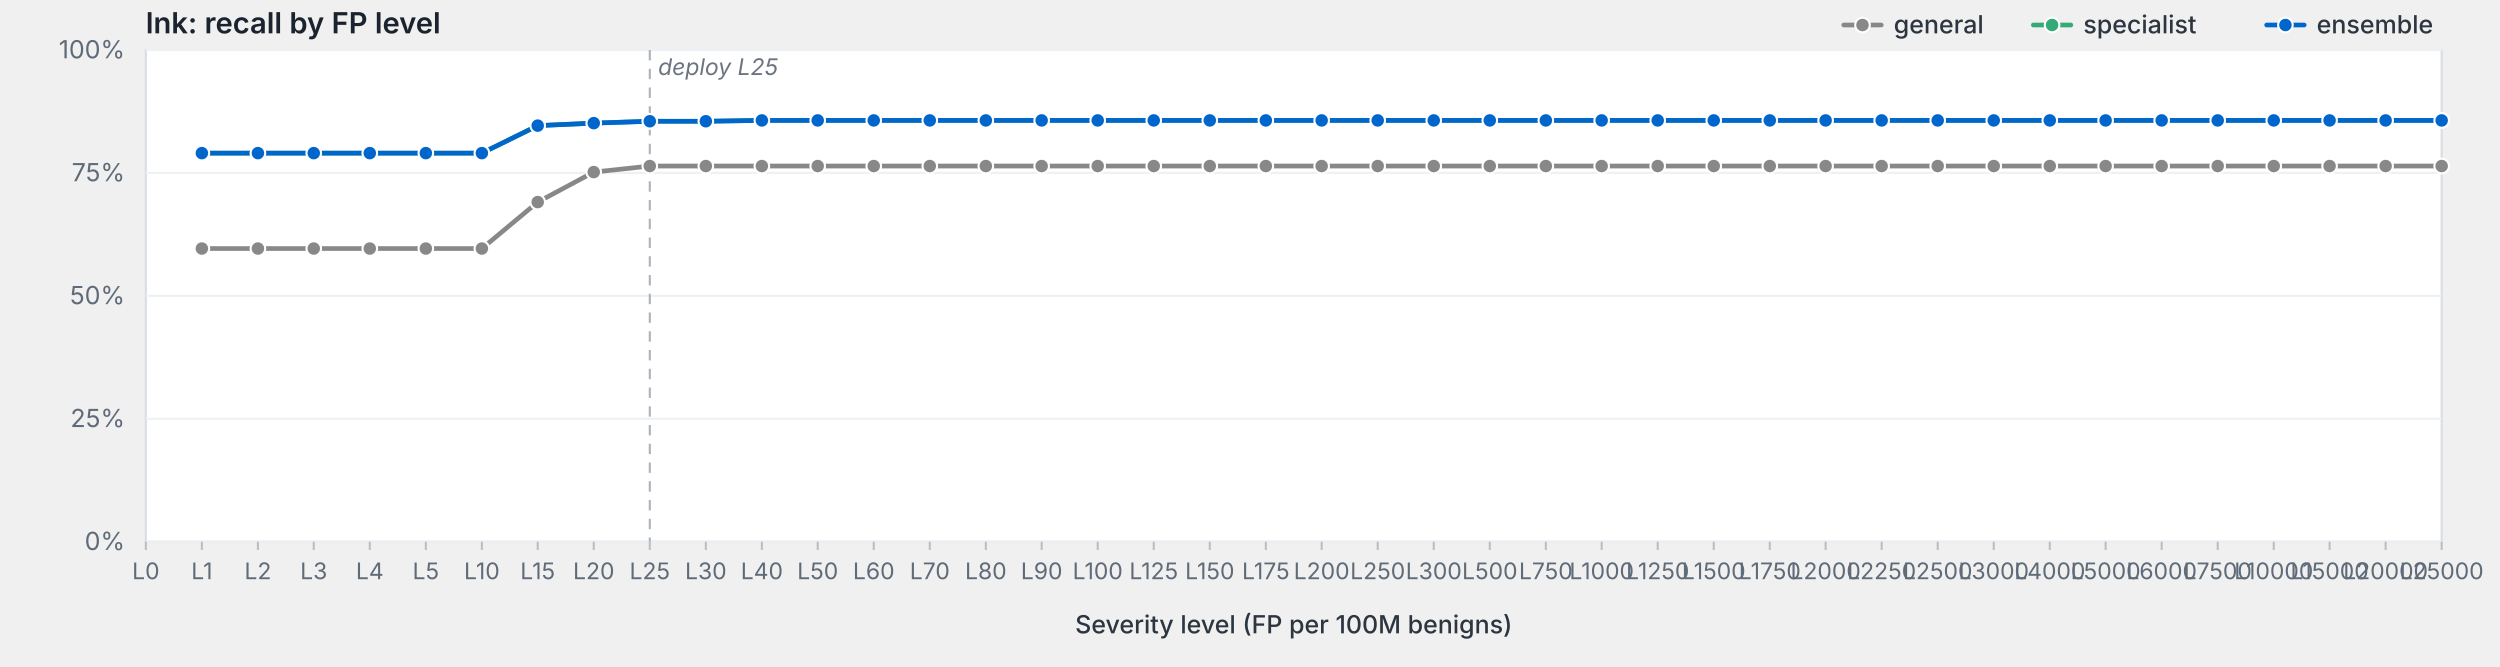
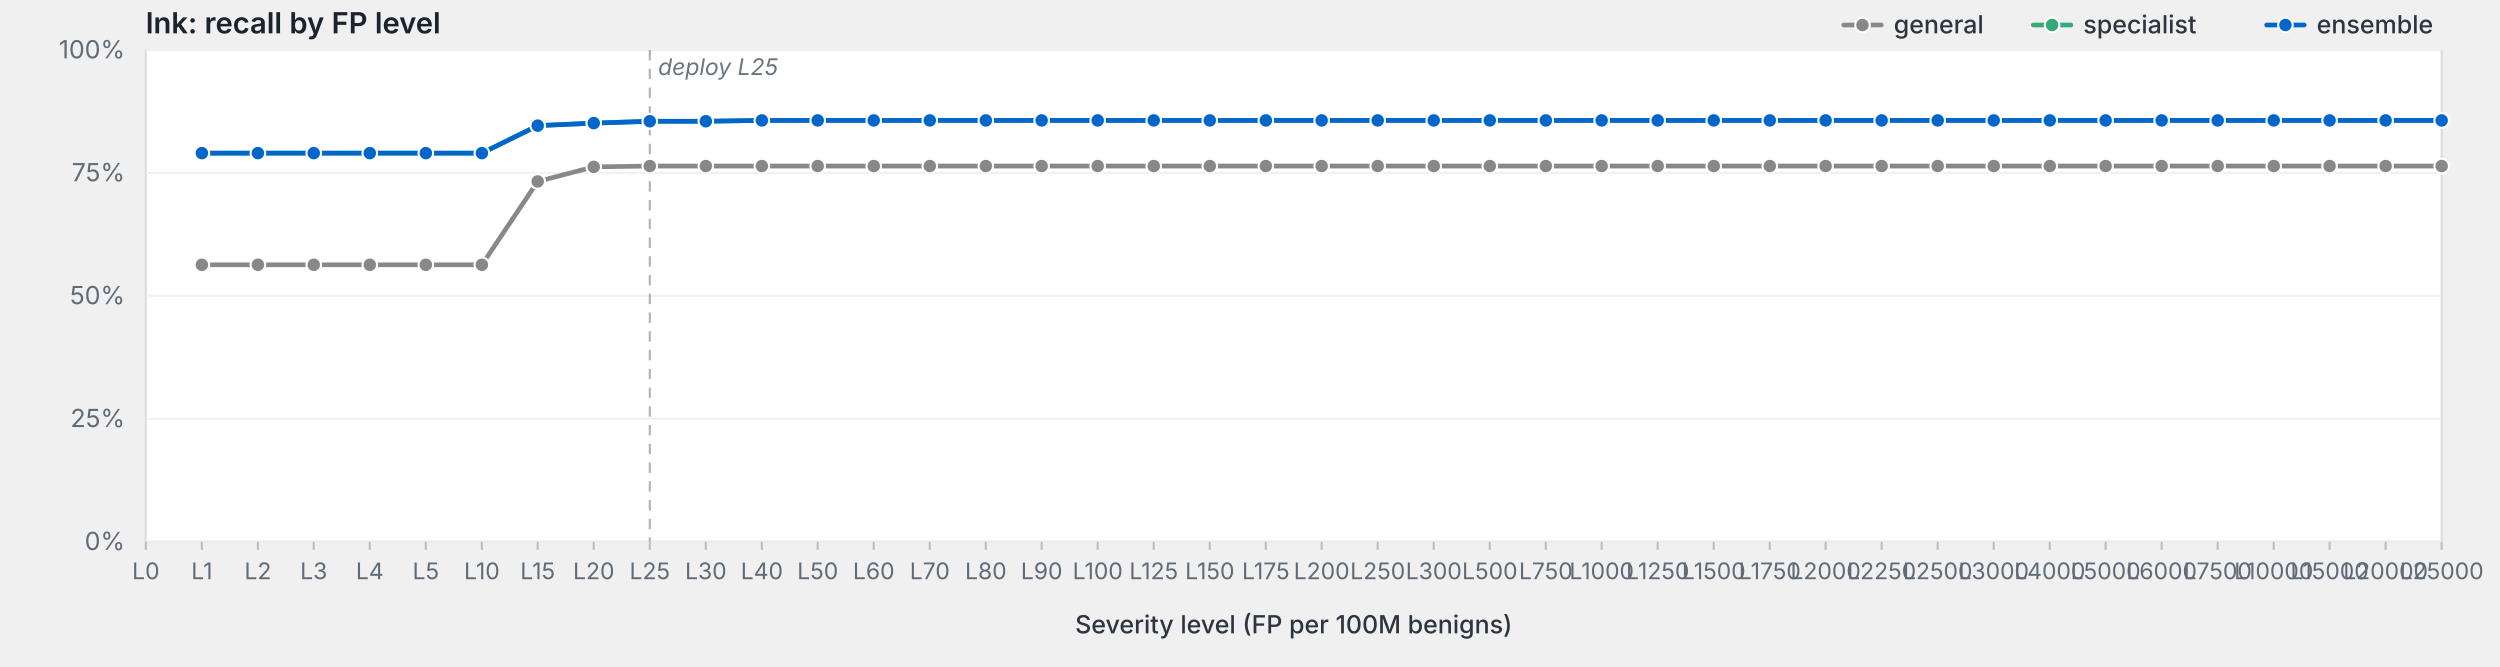
<svg xmlns="http://www.w3.org/2000/svg" viewBox="0 0 1200 320" width="1200" height="320" preserveAspectRatio="xMidYMid meet" role="img" aria-label="lnk: recall by FP level">
  <style>svg { background: #fdfdfd; }.frame { fill: #fff; stroke: #d8dde3; stroke-width: 1; }.grid { stroke: #eef0f3; stroke-width: 1; }.tick { stroke: #b8bfc7; stroke-width: 1; }.axis-label { fill: #5f6b78; font-family: -apple-system, BlinkMacSystemFont, "Segoe UI", system-ui, sans-serif; font-size: 12px; }.x-label { fill: #5f6b78; font-family: -apple-system, BlinkMacSystemFont, "Segoe UI", system-ui, sans-serif; font-size: 11px; }.axis-title { fill: #2d3540; font-family: -apple-system, BlinkMacSystemFont, "Segoe UI", system-ui, sans-serif; font-size: 12px; font-weight: 500; }.title { fill: #1a232e; font-family: -apple-system, BlinkMacSystemFont, "Segoe UI", system-ui, sans-serif; font-size: 14px; font-weight: 600; }.deploy-marker { stroke: #aab2bd; stroke-width: 1; stroke-dasharray: 5,4; }.deploy-label { fill: #6b7480; font-family: -apple-system, BlinkMacSystemFont, "Segoe UI", system-ui, sans-serif; font-size: 11px; font-style: italic; }.curve { fill: none; stroke-width: 2.25; stroke-linejoin: round; stroke-linecap: round; }.marker { stroke: #fff; stroke-width: 1; }.legend-text { fill: #2d3540; font-family: -apple-system, BlinkMacSystemFont, "Segoe UI", system-ui, sans-serif; font-size: 12px; font-weight: 500; }</style>
  <text class="title" x="70" y="16">lnk: recall by FP level</text>
  <rect class="frame" x="70" y="24" width="1102" height="236" />
  <line class="grid" x1="70" y1="260.0" x2="1172" y2="260.0" />
  <text class="axis-label" x="60" y="264.0" text-anchor="end">0%</text>
  <line class="grid" x1="70" y1="201.0" x2="1172" y2="201.0" />
  <text class="axis-label" x="60" y="205.0" text-anchor="end">25%</text>
  <line class="grid" x1="70" y1="142.0" x2="1172" y2="142.0" />
  <text class="axis-label" x="60" y="146.0" text-anchor="end">50%</text>
  <line class="grid" x1="70" y1="83.0" x2="1172" y2="83.0" />
  <text class="axis-label" x="60" y="87.0" text-anchor="end">75%</text>
  <line class="grid" x1="70" y1="24.0" x2="1172" y2="24.0" />
  <text class="axis-label" x="60" y="28.0" text-anchor="end">100%</text>
  <line class="deploy-marker" x1="311.9" y1="24" x2="311.9" y2="260" />
  <text class="deploy-label" x="315.9" y="36" text-anchor="start">deploy L25</text>
  <line class="tick" x1="70.0" y1="260" x2="70.0" y2="264" />
  <text class="x-label" x="70.0" y="278" text-anchor="middle">L0</text>
  <line class="tick" x1="96.9" y1="260" x2="96.9" y2="264" />
  <text class="x-label" x="96.9" y="278" text-anchor="middle">L1</text>
  <line class="tick" x1="123.8" y1="260" x2="123.8" y2="264" />
  <text class="x-label" x="123.8" y="278" text-anchor="middle">L2</text>
  <line class="tick" x1="150.6" y1="260" x2="150.6" y2="264" />
  <text class="x-label" x="150.6" y="278" text-anchor="middle">L3</text>
  <line class="tick" x1="177.5" y1="260" x2="177.5" y2="264" />
  <text class="x-label" x="177.5" y="278" text-anchor="middle">L4</text>
  <line class="tick" x1="204.4" y1="260" x2="204.4" y2="264" />
  <text class="x-label" x="204.4" y="278" text-anchor="middle">L5</text>
  <line class="tick" x1="231.3" y1="260" x2="231.3" y2="264" />
  <text class="x-label" x="231.3" y="278" text-anchor="middle">L10</text>
  <line class="tick" x1="258.1" y1="260" x2="258.1" y2="264" />
  <text class="x-label" x="258.1" y="278" text-anchor="middle">L15</text>
  <line class="tick" x1="285.0" y1="260" x2="285.0" y2="264" />
  <text class="x-label" x="285.0" y="278" text-anchor="middle">L20</text>
  <line class="tick" x1="311.9" y1="260" x2="311.9" y2="264" />
  <text class="x-label" x="311.9" y="278" text-anchor="middle">L25</text>
  <line class="tick" x1="338.8" y1="260" x2="338.8" y2="264" />
  <text class="x-label" x="338.8" y="278" text-anchor="middle">L30</text>
  <line class="tick" x1="365.7" y1="260" x2="365.7" y2="264" />
  <text class="x-label" x="365.7" y="278" text-anchor="middle">L40</text>
  <line class="tick" x1="392.5" y1="260" x2="392.5" y2="264" />
  <text class="x-label" x="392.5" y="278" text-anchor="middle">L50</text>
  <line class="tick" x1="419.4" y1="260" x2="419.4" y2="264" />
  <text class="x-label" x="419.4" y="278" text-anchor="middle">L60</text>
  <line class="tick" x1="446.3" y1="260" x2="446.3" y2="264" />
  <text class="x-label" x="446.3" y="278" text-anchor="middle">L70</text>
  <line class="tick" x1="473.2" y1="260" x2="473.2" y2="264" />
  <text class="x-label" x="473.2" y="278" text-anchor="middle">L80</text>
  <line class="tick" x1="500.0" y1="260" x2="500.0" y2="264" />
  <text class="x-label" x="500.0" y="278" text-anchor="middle">L90</text>
  <line class="tick" x1="526.9" y1="260" x2="526.9" y2="264" />
  <text class="x-label" x="526.9" y="278" text-anchor="middle">L100</text>
  <line class="tick" x1="553.8" y1="260" x2="553.8" y2="264" />
  <text class="x-label" x="553.8" y="278" text-anchor="middle">L125</text>
  <line class="tick" x1="580.7" y1="260" x2="580.7" y2="264" />
  <text class="x-label" x="580.7" y="278" text-anchor="middle">L150</text>
  <line class="tick" x1="607.6" y1="260" x2="607.6" y2="264" />
  <text class="x-label" x="607.6" y="278" text-anchor="middle">L175</text>
  <line class="tick" x1="634.4" y1="260" x2="634.4" y2="264" />
  <text class="x-label" x="634.4" y="278" text-anchor="middle">L200</text>
  <line class="tick" x1="661.3" y1="260" x2="661.3" y2="264" />
  <text class="x-label" x="661.3" y="278" text-anchor="middle">L250</text>
  <line class="tick" x1="688.2" y1="260" x2="688.2" y2="264" />
  <text class="x-label" x="688.2" y="278" text-anchor="middle">L300</text>
  <line class="tick" x1="715.1" y1="260" x2="715.1" y2="264" />
  <text class="x-label" x="715.1" y="278" text-anchor="middle">L500</text>
  <line class="tick" x1="742.0" y1="260" x2="742.0" y2="264" />
  <text class="x-label" x="742.0" y="278" text-anchor="middle">L750</text>
  <line class="tick" x1="768.8" y1="260" x2="768.8" y2="264" />
  <text class="x-label" x="768.8" y="278" text-anchor="middle">L1000</text>
  <line class="tick" x1="795.7" y1="260" x2="795.7" y2="264" />
  <text class="x-label" x="795.7" y="278" text-anchor="middle">L1250</text>
  <line class="tick" x1="822.6" y1="260" x2="822.6" y2="264" />
  <text class="x-label" x="822.6" y="278" text-anchor="middle">L1500</text>
  <line class="tick" x1="849.5" y1="260" x2="849.5" y2="264" />
  <text class="x-label" x="849.5" y="278" text-anchor="middle">L1750</text>
  <line class="tick" x1="876.3" y1="260" x2="876.3" y2="264" />
  <text class="x-label" x="876.3" y="278" text-anchor="middle">L2000</text>
  <line class="tick" x1="903.2" y1="260" x2="903.2" y2="264" />
  <text class="x-label" x="903.2" y="278" text-anchor="middle">L2250</text>
  <line class="tick" x1="930.1" y1="260" x2="930.1" y2="264" />
  <text class="x-label" x="930.1" y="278" text-anchor="middle">L2500</text>
  <line class="tick" x1="957.0" y1="260" x2="957.0" y2="264" />
  <text class="x-label" x="957.0" y="278" text-anchor="middle">L3000</text>
  <line class="tick" x1="983.9" y1="260" x2="983.9" y2="264" />
  <text class="x-label" x="983.9" y="278" text-anchor="middle">L4000</text>
  <line class="tick" x1="1010.7" y1="260" x2="1010.7" y2="264" />
  <text class="x-label" x="1010.7" y="278" text-anchor="middle">L5000</text>
  <line class="tick" x1="1037.6" y1="260" x2="1037.6" y2="264" />
  <text class="x-label" x="1037.6" y="278" text-anchor="middle">L6000</text>
  <line class="tick" x1="1064.5" y1="260" x2="1064.5" y2="264" />
  <text class="x-label" x="1064.5" y="278" text-anchor="middle">L7500</text>
  <line class="tick" x1="1091.4" y1="260" x2="1091.4" y2="264" />
  <text class="x-label" x="1091.4" y="278" text-anchor="middle">L10000</text>
  <line class="tick" x1="1118.2" y1="260" x2="1118.2" y2="264" />
  <text class="x-label" x="1118.2" y="278" text-anchor="middle">L15000</text>
  <line class="tick" x1="1145.1" y1="260" x2="1145.1" y2="264" />
  <text class="x-label" x="1145.1" y="278" text-anchor="middle">L20000</text>
  <line class="tick" x1="1172.0" y1="260" x2="1172.0" y2="264" />
  <text class="x-label" x="1172.0" y="278" text-anchor="middle">L25000</text>
  <text class="axis-title" x="621.0" y="304" text-anchor="middle">Severity level (FP per 100M benigns)</text>
-   <path class="curve" d="M96.9,119.3 L123.8,119.3 L150.6,119.3 L177.5,119.3 L204.4,119.3 L231.3,119.3 L258.1,97.0 L285.0,82.6 L311.9,79.7 L338.8,79.7 L365.7,79.7 L392.5,79.7 L419.4,79.7 L446.3,79.7 L473.2,79.7 L500.0,79.7 L526.9,79.7 L553.8,79.7 L580.7,79.7 L607.6,79.7 L634.4,79.7 L661.3,79.7 L688.2,79.7 L715.1,79.7 L742.0,79.7 L768.8,79.7 L795.7,79.7 L822.6,79.7 L849.5,79.7 L876.3,79.7 L903.2,79.7 L930.1,79.7 L957.0,79.7 L983.9,79.7 L1010.7,79.7 L1037.6,79.7 L1064.5,79.7 L1091.4,79.7 L1118.2,79.7 L1145.1,79.7 L1172.0,79.7" stroke="#888" />
-   <circle class="marker" cx="96.9" cy="119.3" r="3.5" fill="#888" />
-   <circle class="marker" cx="123.8" cy="119.3" r="3.5" fill="#888" />
-   <circle class="marker" cx="150.6" cy="119.3" r="3.5" fill="#888" />
-   <circle class="marker" cx="177.5" cy="119.3" r="3.5" fill="#888" />
-   <circle class="marker" cx="204.4" cy="119.3" r="3.5" fill="#888" />
-   <circle class="marker" cx="231.3" cy="119.3" r="3.5" fill="#888" />
-   <circle class="marker" cx="258.1" cy="97.0" r="3.5" fill="#888" />
-   <circle class="marker" cx="285.0" cy="82.6" r="3.5" fill="#888" />
+   <path class="curve" d="M96.9,127.1 L123.8,127.1 L150.6,127.1 L177.5,127.1 L204.4,127.1 L231.3,127.1 L258.1,87.1 L285.0,80.1 L311.9,79.7 L338.8,79.7 L365.7,79.7 L392.5,79.7 L419.4,79.7 L446.3,79.7 L473.2,79.7 L500.0,79.7 L526.9,79.7 L553.8,79.7 L580.7,79.7 L607.6,79.7 L634.4,79.7 L661.3,79.7 L688.2,79.7 L715.1,79.7 L742.0,79.7 L768.8,79.7 L795.7,79.7 L822.6,79.7 L849.5,79.7 L876.3,79.7 L903.2,79.7 L930.1,79.7 L957.0,79.7 L983.9,79.7 L1010.7,79.7 L1037.6,79.7 L1064.5,79.7 L1091.4,79.7 L1118.2,79.7 L1145.1,79.7 L1172.0,79.7" stroke="#888" />
+   <circle class="marker" cx="96.9" cy="127.1" r="3.5" fill="#888" />
+   <circle class="marker" cx="123.8" cy="127.1" r="3.5" fill="#888" />
+   <circle class="marker" cx="150.6" cy="127.1" r="3.5" fill="#888" />
+   <circle class="marker" cx="177.5" cy="127.1" r="3.5" fill="#888" />
+   <circle class="marker" cx="204.4" cy="127.1" r="3.5" fill="#888" />
+   <circle class="marker" cx="231.3" cy="127.1" r="3.5" fill="#888" />
+   <circle class="marker" cx="258.1" cy="87.1" r="3.5" fill="#888" />
+   <circle class="marker" cx="285.0" cy="80.1" r="3.5" fill="#888" />
  <circle class="marker" cx="311.9" cy="79.7" r="3.5" fill="#888" />
  <circle class="marker" cx="338.8" cy="79.7" r="3.5" fill="#888" />
  <circle class="marker" cx="365.7" cy="79.7" r="3.5" fill="#888" />
  <circle class="marker" cx="392.5" cy="79.7" r="3.5" fill="#888" />
  <circle class="marker" cx="419.4" cy="79.7" r="3.5" fill="#888" />
  <circle class="marker" cx="446.3" cy="79.7" r="3.5" fill="#888" />
  <circle class="marker" cx="473.2" cy="79.7" r="3.5" fill="#888" />
  <circle class="marker" cx="500.0" cy="79.7" r="3.5" fill="#888" />
  <circle class="marker" cx="526.9" cy="79.7" r="3.5" fill="#888" />
  <circle class="marker" cx="553.8" cy="79.7" r="3.5" fill="#888" />
  <circle class="marker" cx="580.7" cy="79.7" r="3.5" fill="#888" />
  <circle class="marker" cx="607.6" cy="79.7" r="3.5" fill="#888" />
  <circle class="marker" cx="634.4" cy="79.7" r="3.5" fill="#888" />
  <circle class="marker" cx="661.3" cy="79.7" r="3.5" fill="#888" />
  <circle class="marker" cx="688.2" cy="79.7" r="3.5" fill="#888" />
  <circle class="marker" cx="715.1" cy="79.7" r="3.5" fill="#888" />
  <circle class="marker" cx="742.0" cy="79.7" r="3.5" fill="#888" />
  <circle class="marker" cx="768.8" cy="79.7" r="3.5" fill="#888" />
  <circle class="marker" cx="795.7" cy="79.7" r="3.5" fill="#888" />
  <circle class="marker" cx="822.6" cy="79.7" r="3.5" fill="#888" />
  <circle class="marker" cx="849.5" cy="79.7" r="3.5" fill="#888" />
  <circle class="marker" cx="876.3" cy="79.7" r="3.5" fill="#888" />
  <circle class="marker" cx="903.2" cy="79.7" r="3.5" fill="#888" />
  <circle class="marker" cx="930.1" cy="79.7" r="3.5" fill="#888" />
  <circle class="marker" cx="957.0" cy="79.7" r="3.5" fill="#888" />
  <circle class="marker" cx="983.9" cy="79.7" r="3.5" fill="#888" />
  <circle class="marker" cx="1010.7" cy="79.7" r="3.5" fill="#888" />
  <circle class="marker" cx="1037.6" cy="79.7" r="3.5" fill="#888" />
  <circle class="marker" cx="1064.5" cy="79.7" r="3.5" fill="#888" />
  <circle class="marker" cx="1091.4" cy="79.7" r="3.5" fill="#888" />
  <circle class="marker" cx="1118.2" cy="79.7" r="3.5" fill="#888" />
  <circle class="marker" cx="1145.1" cy="79.7" r="3.5" fill="#888" />
  <circle class="marker" cx="1172.0" cy="79.7" r="3.5" fill="#888" />
  <path class="curve" d="M96.9,73.5 L123.8,73.5 L150.6,73.5 L177.5,73.5 L204.4,73.5 L231.3,73.5 L258.1,60.3 L285.0,59.1 L311.9,58.2 L338.8,58.2 L365.7,57.8 L392.5,57.8 L419.4,57.8 L446.3,57.8 L473.2,57.8 L500.0,57.8 L526.9,57.8 L553.8,57.8 L580.7,57.8 L607.6,57.8 L634.4,57.8 L661.3,57.8 L688.2,57.8 L715.1,57.8 L742.0,57.8 L768.8,57.8 L795.7,57.8 L822.6,57.8 L849.5,57.8 L876.3,57.8 L903.2,57.8 L930.1,57.8 L957.0,57.8 L983.9,57.8 L1010.7,57.8 L1037.6,57.8 L1064.5,57.8 L1091.4,57.8 L1118.2,57.8 L1145.1,57.8 L1172.0,57.8" stroke="#3a7" />
  <circle class="marker" cx="96.9" cy="73.5" r="3.5" fill="#3a7" />
  <circle class="marker" cx="123.8" cy="73.5" r="3.5" fill="#3a7" />
  <circle class="marker" cx="150.6" cy="73.5" r="3.5" fill="#3a7" />
  <circle class="marker" cx="177.5" cy="73.5" r="3.5" fill="#3a7" />
  <circle class="marker" cx="204.4" cy="73.5" r="3.5" fill="#3a7" />
  <circle class="marker" cx="231.3" cy="73.5" r="3.5" fill="#3a7" />
  <circle class="marker" cx="258.1" cy="60.3" r="3.5" fill="#3a7" />
  <circle class="marker" cx="285.0" cy="59.1" r="3.5" fill="#3a7" />
  <circle class="marker" cx="311.9" cy="58.2" r="3.5" fill="#3a7" />
  <circle class="marker" cx="338.8" cy="58.2" r="3.5" fill="#3a7" />
  <circle class="marker" cx="365.7" cy="57.8" r="3.5" fill="#3a7" />
  <circle class="marker" cx="392.5" cy="57.8" r="3.5" fill="#3a7" />
  <circle class="marker" cx="419.4" cy="57.8" r="3.5" fill="#3a7" />
  <circle class="marker" cx="446.3" cy="57.8" r="3.5" fill="#3a7" />
  <circle class="marker" cx="473.2" cy="57.8" r="3.5" fill="#3a7" />
  <circle class="marker" cx="500.0" cy="57.8" r="3.5" fill="#3a7" />
  <circle class="marker" cx="526.9" cy="57.8" r="3.5" fill="#3a7" />
  <circle class="marker" cx="553.8" cy="57.8" r="3.5" fill="#3a7" />
  <circle class="marker" cx="580.7" cy="57.8" r="3.5" fill="#3a7" />
  <circle class="marker" cx="607.6" cy="57.8" r="3.5" fill="#3a7" />
  <circle class="marker" cx="634.4" cy="57.8" r="3.5" fill="#3a7" />
  <circle class="marker" cx="661.3" cy="57.8" r="3.5" fill="#3a7" />
  <circle class="marker" cx="688.2" cy="57.8" r="3.5" fill="#3a7" />
  <circle class="marker" cx="715.1" cy="57.8" r="3.5" fill="#3a7" />
  <circle class="marker" cx="742.0" cy="57.8" r="3.5" fill="#3a7" />
  <circle class="marker" cx="768.8" cy="57.8" r="3.5" fill="#3a7" />
  <circle class="marker" cx="795.7" cy="57.8" r="3.5" fill="#3a7" />
  <circle class="marker" cx="822.6" cy="57.8" r="3.5" fill="#3a7" />
  <circle class="marker" cx="849.5" cy="57.8" r="3.5" fill="#3a7" />
  <circle class="marker" cx="876.3" cy="57.8" r="3.5" fill="#3a7" />
  <circle class="marker" cx="903.2" cy="57.8" r="3.5" fill="#3a7" />
  <circle class="marker" cx="930.1" cy="57.8" r="3.5" fill="#3a7" />
  <circle class="marker" cx="957.0" cy="57.8" r="3.5" fill="#3a7" />
  <circle class="marker" cx="983.9" cy="57.8" r="3.5" fill="#3a7" />
  <circle class="marker" cx="1010.7" cy="57.8" r="3.5" fill="#3a7" />
  <circle class="marker" cx="1037.6" cy="57.8" r="3.5" fill="#3a7" />
  <circle class="marker" cx="1064.5" cy="57.8" r="3.5" fill="#3a7" />
  <circle class="marker" cx="1091.4" cy="57.8" r="3.5" fill="#3a7" />
  <circle class="marker" cx="1118.2" cy="57.8" r="3.5" fill="#3a7" />
  <circle class="marker" cx="1145.1" cy="57.8" r="3.5" fill="#3a7" />
  <circle class="marker" cx="1172.0" cy="57.8" r="3.5" fill="#3a7" />
  <path class="curve" d="M96.9,73.5 L123.8,73.5 L150.6,73.5 L177.5,73.5 L204.4,73.5 L231.3,73.5 L258.1,60.3 L285.0,59.1 L311.9,58.2 L338.8,58.2 L365.7,57.8 L392.5,57.8 L419.4,57.8 L446.3,57.8 L473.2,57.8 L500.0,57.8 L526.9,57.8 L553.8,57.8 L580.7,57.8 L607.6,57.8 L634.4,57.8 L661.3,57.8 L688.2,57.8 L715.1,57.8 L742.0,57.8 L768.8,57.8 L795.7,57.8 L822.6,57.8 L849.5,57.8 L876.3,57.8 L903.2,57.8 L930.1,57.8 L957.0,57.8 L983.9,57.8 L1010.7,57.8 L1037.6,57.8 L1064.5,57.8 L1091.4,57.8 L1118.2,57.8 L1145.1,57.8 L1172.0,57.8" stroke="#06c" />
  <circle class="marker" cx="96.9" cy="73.5" r="3.5" fill="#06c" />
  <circle class="marker" cx="123.8" cy="73.5" r="3.5" fill="#06c" />
  <circle class="marker" cx="150.6" cy="73.5" r="3.5" fill="#06c" />
  <circle class="marker" cx="177.5" cy="73.5" r="3.5" fill="#06c" />
  <circle class="marker" cx="204.4" cy="73.5" r="3.5" fill="#06c" />
  <circle class="marker" cx="231.3" cy="73.5" r="3.5" fill="#06c" />
  <circle class="marker" cx="258.1" cy="60.3" r="3.5" fill="#06c" />
  <circle class="marker" cx="285.0" cy="59.1" r="3.5" fill="#06c" />
  <circle class="marker" cx="311.9" cy="58.2" r="3.5" fill="#06c" />
  <circle class="marker" cx="338.8" cy="58.2" r="3.5" fill="#06c" />
  <circle class="marker" cx="365.7" cy="57.8" r="3.5" fill="#06c" />
  <circle class="marker" cx="392.5" cy="57.8" r="3.5" fill="#06c" />
  <circle class="marker" cx="419.4" cy="57.8" r="3.5" fill="#06c" />
  <circle class="marker" cx="446.3" cy="57.8" r="3.5" fill="#06c" />
  <circle class="marker" cx="473.2" cy="57.8" r="3.5" fill="#06c" />
  <circle class="marker" cx="500.0" cy="57.8" r="3.5" fill="#06c" />
  <circle class="marker" cx="526.9" cy="57.8" r="3.5" fill="#06c" />
  <circle class="marker" cx="553.8" cy="57.8" r="3.5" fill="#06c" />
  <circle class="marker" cx="580.7" cy="57.8" r="3.5" fill="#06c" />
  <circle class="marker" cx="607.6" cy="57.8" r="3.5" fill="#06c" />
  <circle class="marker" cx="634.4" cy="57.8" r="3.5" fill="#06c" />
  <circle class="marker" cx="661.3" cy="57.8" r="3.5" fill="#06c" />
  <circle class="marker" cx="688.2" cy="57.8" r="3.5" fill="#06c" />
  <circle class="marker" cx="715.1" cy="57.8" r="3.5" fill="#06c" />
  <circle class="marker" cx="742.0" cy="57.8" r="3.5" fill="#06c" />
  <circle class="marker" cx="768.8" cy="57.8" r="3.5" fill="#06c" />
  <circle class="marker" cx="795.7" cy="57.8" r="3.5" fill="#06c" />
  <circle class="marker" cx="822.6" cy="57.8" r="3.5" fill="#06c" />
  <circle class="marker" cx="849.5" cy="57.8" r="3.5" fill="#06c" />
  <circle class="marker" cx="876.3" cy="57.8" r="3.5" fill="#06c" />
  <circle class="marker" cx="903.2" cy="57.8" r="3.5" fill="#06c" />
  <circle class="marker" cx="930.1" cy="57.8" r="3.5" fill="#06c" />
  <circle class="marker" cx="957.0" cy="57.8" r="3.5" fill="#06c" />
  <circle class="marker" cx="983.9" cy="57.8" r="3.5" fill="#06c" />
  <circle class="marker" cx="1010.7" cy="57.8" r="3.5" fill="#06c" />
  <circle class="marker" cx="1037.6" cy="57.8" r="3.5" fill="#06c" />
  <circle class="marker" cx="1064.5" cy="57.8" r="3.5" fill="#06c" />
  <circle class="marker" cx="1091.4" cy="57.8" r="3.5" fill="#06c" />
  <circle class="marker" cx="1118.2" cy="57.8" r="3.5" fill="#06c" />
  <circle class="marker" cx="1145.1" cy="57.8" r="3.5" fill="#06c" />
  <circle class="marker" cx="1172.0" cy="57.8" r="3.5" fill="#06c" />
  <line x1="1088.0" y1="12.0" x2="1106.0" y2="12.0" stroke="#06c" stroke-width="2.25" stroke-linecap="round" />
  <circle cx="1097.0" cy="12.0" r="3.5" fill="#06c" stroke="#fff" stroke-width="1" />
  <text class="legend-text" x="1112.0" y="16.0">ensemble</text>
  <line x1="976.0" y1="12.0" x2="994.0" y2="12.0" stroke="#3a7" stroke-width="2.25" stroke-linecap="round" />
  <circle cx="985.0" cy="12.0" r="3.5" fill="#3a7" stroke="#fff" stroke-width="1" />
  <text class="legend-text" x="1000.0" y="16.0">specialist</text>
  <line x1="885.0" y1="12.0" x2="903.0" y2="12.0" stroke="#888" stroke-width="2.25" stroke-linecap="round" />
  <circle cx="894.0" cy="12.0" r="3.5" fill="#888" stroke="#fff" stroke-width="1" />
  <text class="legend-text" x="909.0" y="16.0">general</text>
</svg>
